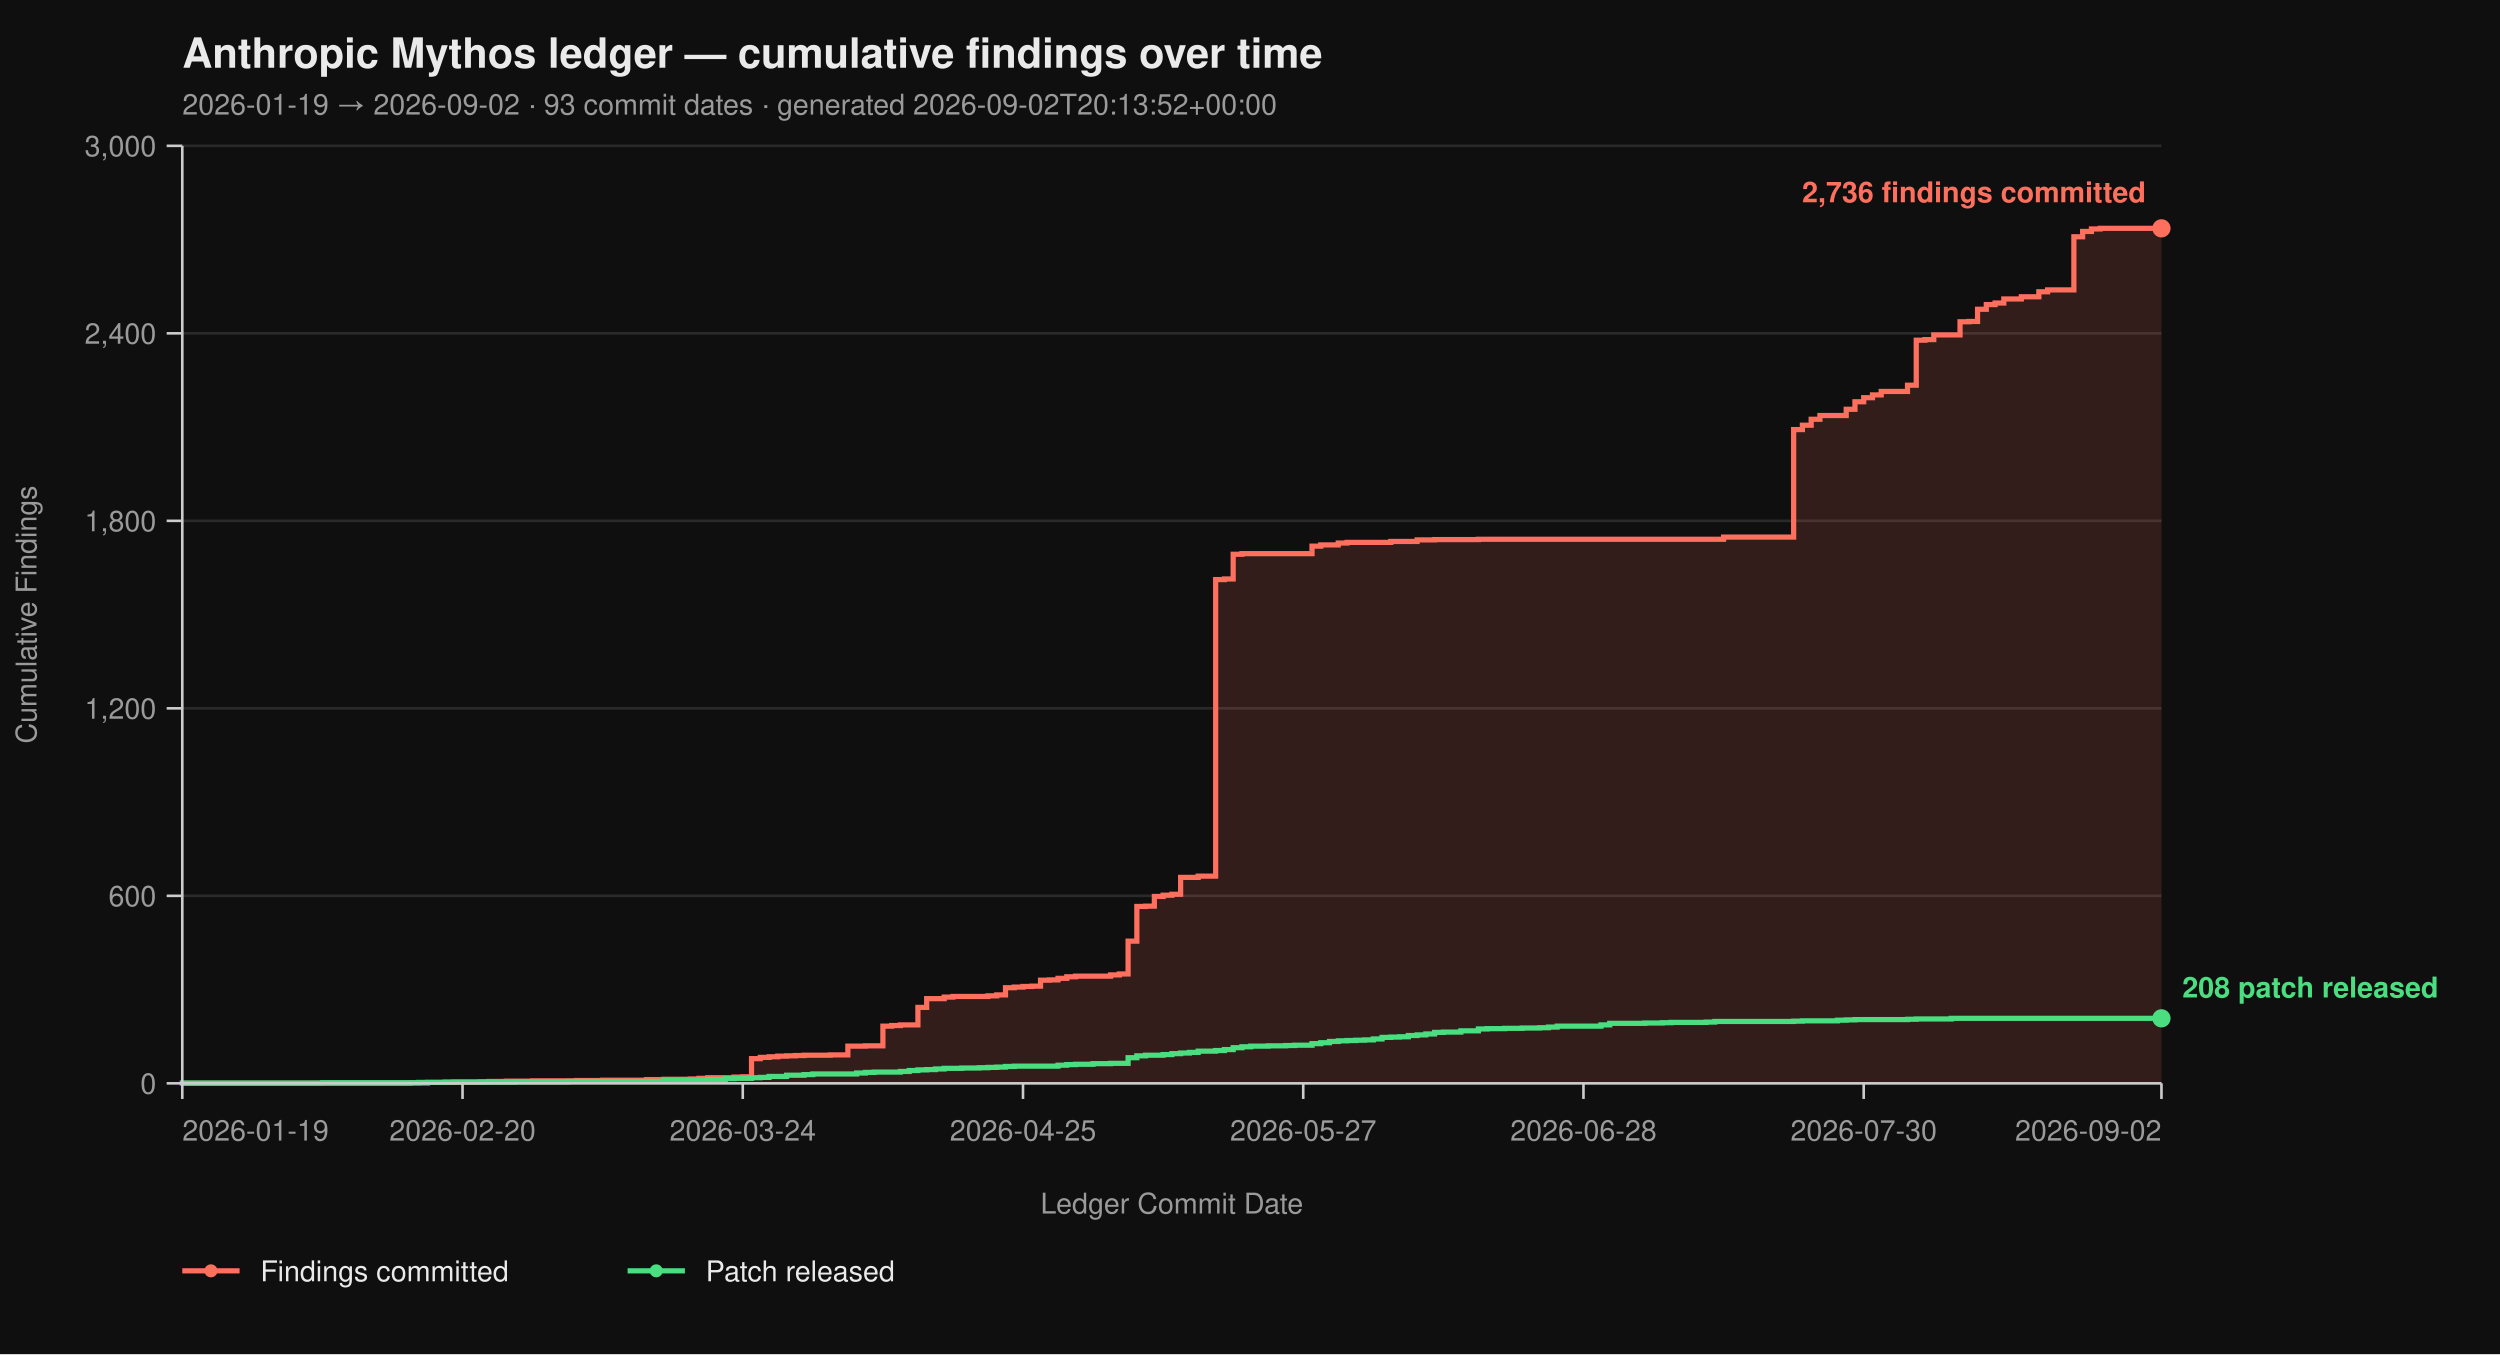
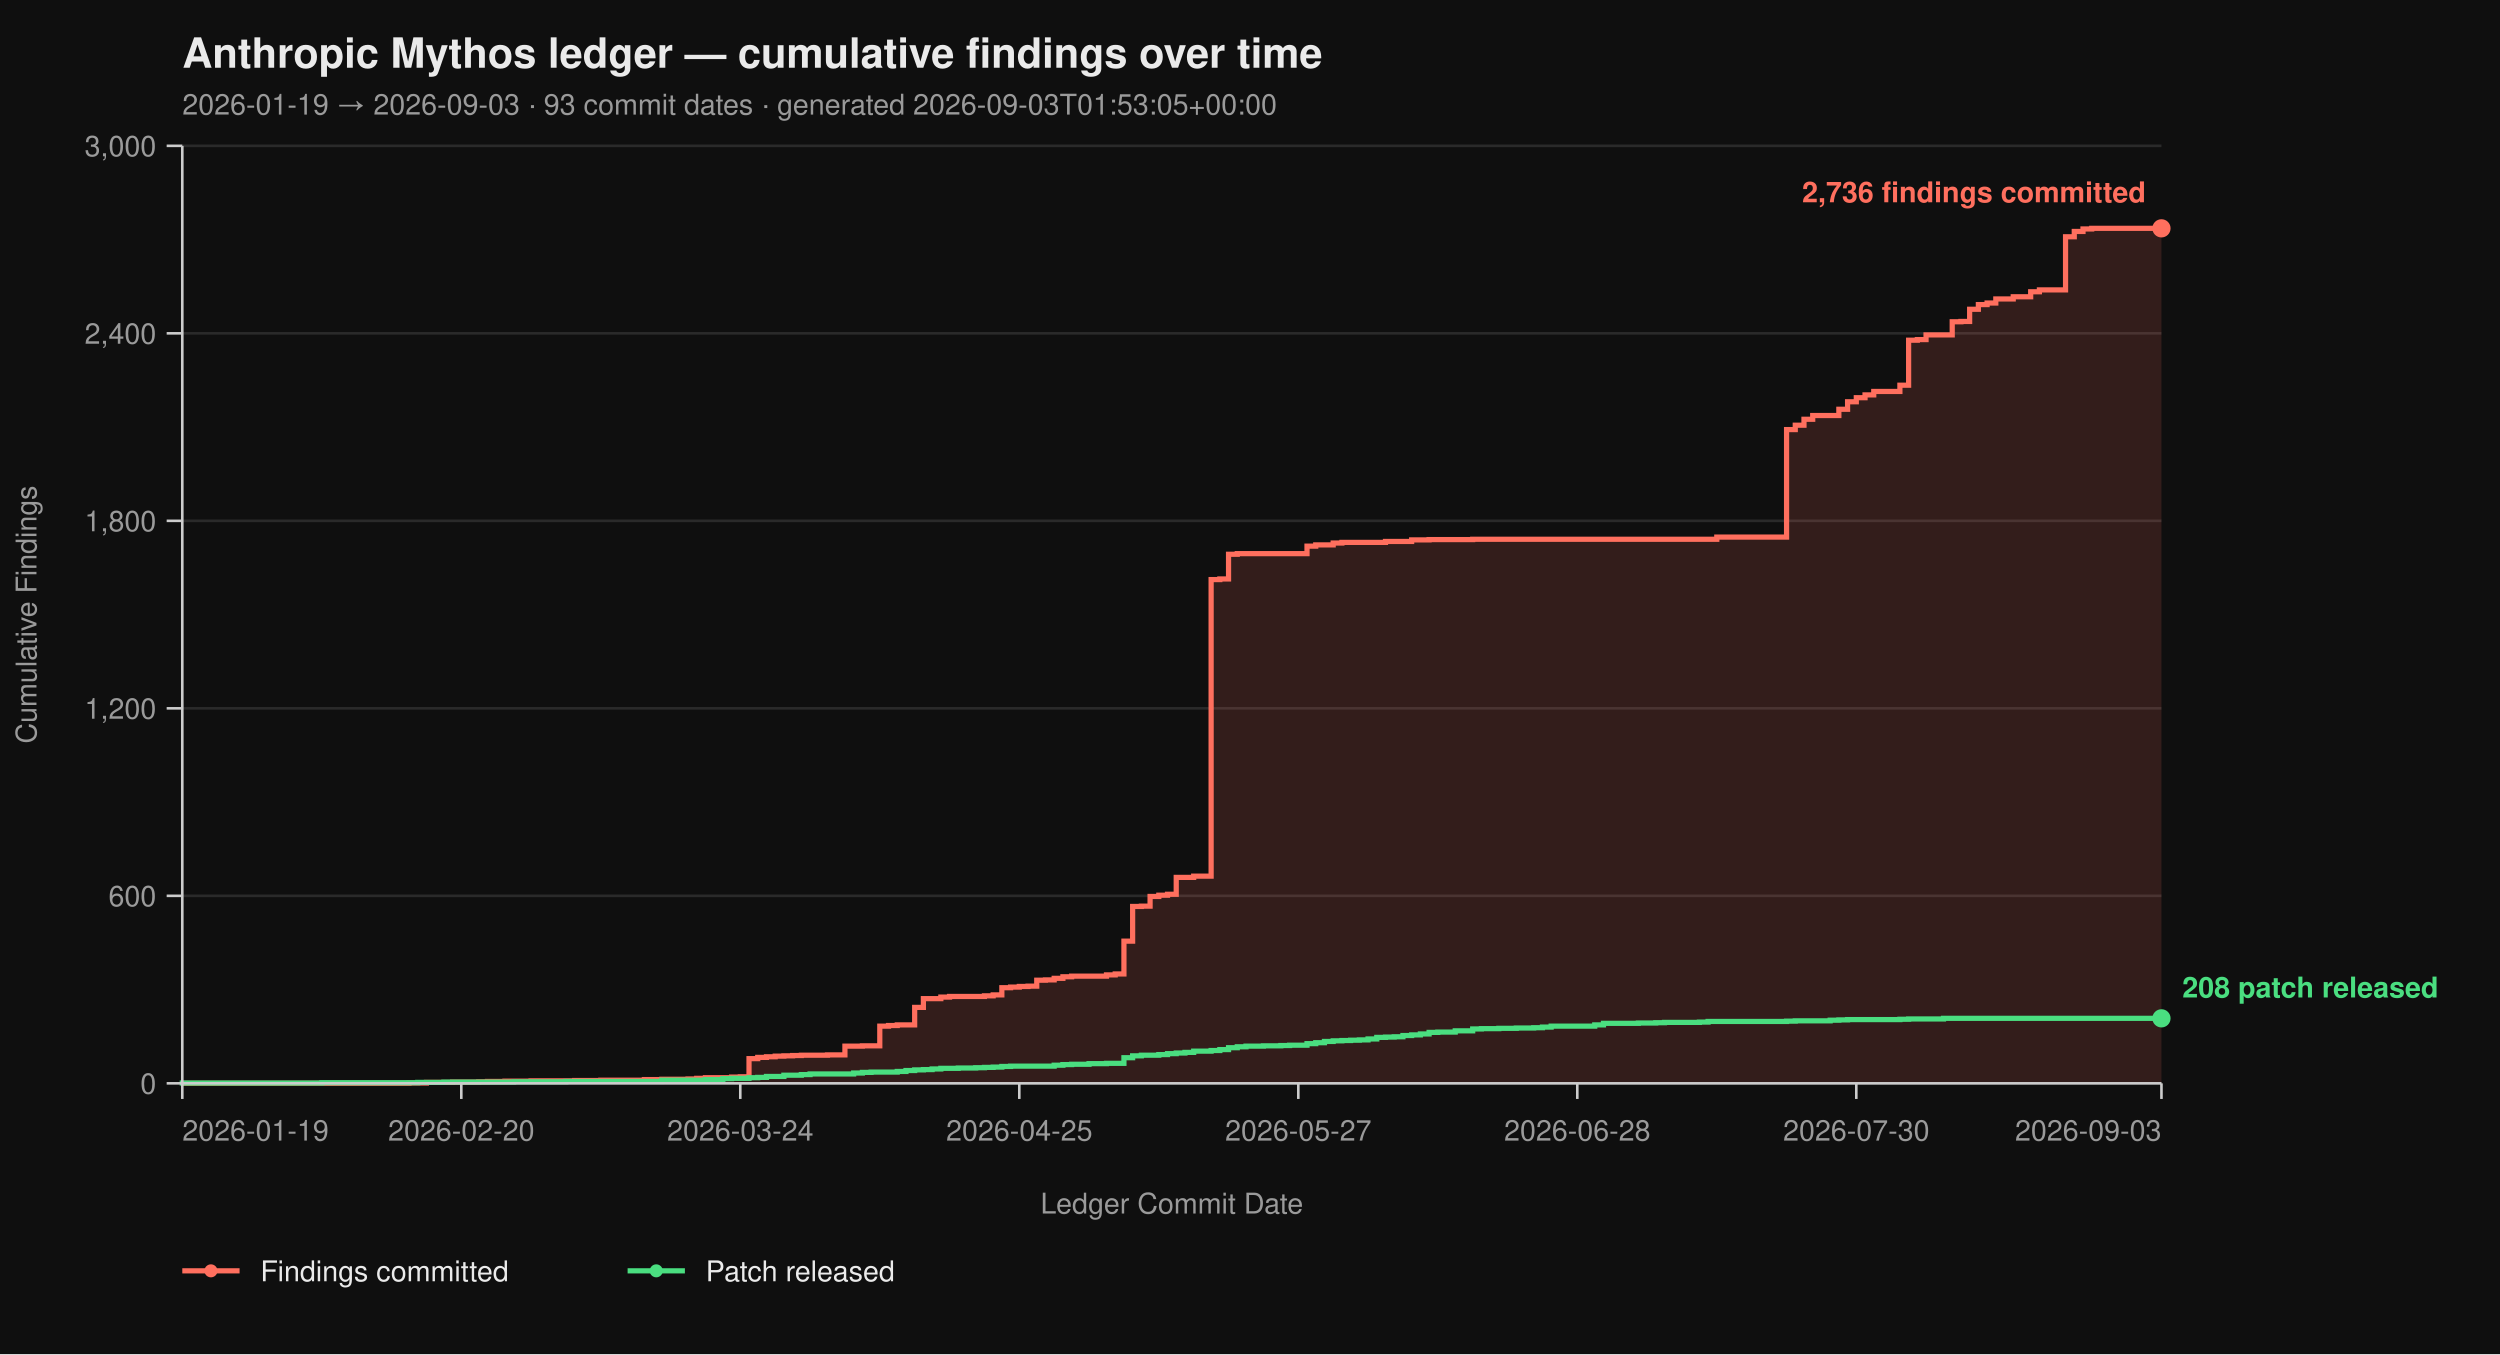
<svg xmlns="http://www.w3.org/2000/svg" viewBox="0 0 960 520" width="960" height="520" font-family="-apple-system, BlinkMacSystemFont, 'Segoe UI', Helvetica, Arial, sans-serif">
  <rect width="100%" height="100%" fill="#0f0f0f" />
  <text x="70" y="26" fill="#eaeaea" font-size="16" font-weight="700">Anthropic Mythos ledger — cumulative findings over time</text>
-   <text x="70" y="44" fill="#9a9a9a" font-size="11">2026-01-19 → 2026-09-02  ·  93 commit dates  ·  generated 2026-09-02T20:13:52+00:00</text>
+   <text x="70" y="44" fill="#9a9a9a" font-size="11">2026-01-19 → 2026-09-03  ·  93 commit dates  ·  generated 2026-09-03T01:53:05+00:00</text>
  <line x1="70" y1="416.00" x2="830" y2="416.00" stroke="#2a2a2a" stroke-width="1" />
  <line x1="70" y1="344.00" x2="830" y2="344.00" stroke="#2a2a2a" stroke-width="1" />
  <line x1="70" y1="272.00" x2="830" y2="272.00" stroke="#2a2a2a" stroke-width="1" />
  <line x1="70" y1="200.00" x2="830" y2="200.00" stroke="#2a2a2a" stroke-width="1" />
  <line x1="70" y1="128.00" x2="830" y2="128.00" stroke="#2a2a2a" stroke-width="1" />
  <line x1="70" y1="56.00" x2="830" y2="56.00" stroke="#2a2a2a" stroke-width="1" />
-   <path d="M 70.00 416.00 L 157.43 416.00 L 157.43 415.88 L 164.16 415.88 L 164.16 415.64 L 174.25 415.64 L 174.25 415.52 L 184.34 415.52 L 184.34 415.40 L 187.70 415.40 L 187.70 415.28 L 194.42 415.28 L 194.42 415.16 L 204.51 415.16 L 204.51 415.04 L 221.33 415.04 L 221.33 414.92 L 231.42 414.92 L 231.42 414.80 L 248.23 414.80 L 248.23 414.56 L 254.96 414.56 L 254.96 414.44 L 265.04 414.44 L 265.04 414.32 L 268.41 414.32 L 268.41 414.08 L 271.77 414.08 L 271.77 413.84 L 281.86 413.84 L 281.86 413.60 L 285.22 413.60 L 285.22 413.48 L 288.58 413.48 L 288.58 406.52 L 291.95 406.52 L 291.95 406.04 L 295.31 406.04 L 295.31 405.80 L 298.67 405.80 L 298.67 405.56 L 302.04 405.56 L 302.04 405.44 L 305.40 405.44 L 305.40 405.32 L 308.76 405.32 L 308.76 405.20 L 318.85 405.20 L 318.85 405.08 L 325.58 405.08 L 325.58 401.72 L 332.30 401.72 L 332.30 401.60 L 339.03 401.60 L 339.03 394.04 L 342.39 394.04 L 342.39 393.80 L 345.75 393.80 L 345.75 393.56 L 352.48 393.56 L 352.48 386.84 L 355.84 386.84 L 355.84 383.48 L 362.57 383.48 L 362.57 382.88 L 365.93 382.88 L 365.93 382.64 L 379.38 382.64 L 379.38 382.40 L 382.74 382.40 L 382.74 382.04 L 386.11 382.04 L 386.11 379.28 L 389.47 379.28 L 389.47 379.04 L 392.83 379.04 L 392.83 378.80 L 396.19 378.80 L 396.19 378.68 L 399.56 378.68 L 399.56 376.40 L 402.92 376.40 L 402.92 376.28 L 406.28 376.28 L 406.28 375.68 L 409.65 375.68 L 409.65 375.08 L 413.01 375.08 L 413.01 374.84 L 426.46 374.84 L 426.46 374.36 L 429.82 374.36 L 429.82 374.00 L 433.19 374.00 L 433.19 361.40 L 436.55 361.40 L 436.55 348.08 L 439.91 348.08 L 439.91 347.96 L 443.27 347.96 L 443.27 344.24 L 446.64 344.24 L 446.64 343.76 L 450.00 343.76 L 450.00 343.40 L 453.36 343.40 L 453.36 336.92 L 460.09 336.92 L 460.09 336.44 L 466.81 336.44 L 466.81 222.56 L 470.18 222.56 L 470.18 222.32 L 473.54 222.32 L 473.54 212.84 L 476.90 212.84 L 476.90 212.60 L 503.81 212.60 L 503.81 209.72 L 507.17 209.72 L 507.17 209.24 L 513.89 209.24 L 513.89 208.52 L 517.26 208.52 L 517.26 208.28 L 534.07 208.28 L 534.07 207.92 L 544.16 207.92 L 544.16 207.32 L 550.88 207.32 L 550.88 207.20 L 567.70 207.20 L 567.70 207.08 L 661.86 207.08 L 661.86 206.24 L 688.76 206.24 L 688.76 164.96 L 692.12 164.96 L 692.12 163.28 L 695.49 163.28 L 695.49 161.00 L 698.85 161.00 L 698.85 159.56 L 708.94 159.56 L 708.94 157.16 L 712.30 157.16 L 712.30 154.28 L 715.66 154.28 L 715.66 152.72 L 719.03 152.72 L 719.03 151.64 L 722.39 151.64 L 722.39 150.32 L 732.48 150.32 L 732.48 147.92 L 735.84 147.92 L 735.84 130.64 L 739.20 130.64 L 739.20 130.40 L 742.57 130.40 L 742.57 128.60 L 752.65 128.60 L 752.65 123.56 L 756.02 123.56 L 756.02 123.44 L 759.38 123.44 L 759.38 118.76 L 762.74 118.76 L 762.74 116.96 L 766.11 116.96 L 766.11 116.36 L 769.47 116.36 L 769.47 114.80 L 776.19 114.80 L 776.19 113.96 L 782.92 113.96 L 782.92 112.04 L 786.28 112.04 L 786.28 111.32 L 796.37 111.32 L 796.37 90.92 L 799.73 90.92 L 799.73 88.88 L 803.10 88.88 L 803.10 87.92 L 806.46 87.92 L 806.46 87.68 L 830.00 87.68 L 830.00 416.00 Z" fill="#ff6f5e26" stroke="none" />
-   <path d="M 70.00 416.00 L 157.43 416.00 L 157.43 415.88 L 164.16 415.88 L 164.16 415.64 L 174.25 415.64 L 174.25 415.52 L 184.34 415.52 L 184.34 415.40 L 187.70 415.40 L 187.70 415.28 L 194.42 415.28 L 194.42 415.16 L 204.51 415.16 L 204.51 415.04 L 221.33 415.04 L 221.33 414.92 L 231.42 414.92 L 231.42 414.80 L 248.23 414.80 L 248.23 414.56 L 254.96 414.56 L 254.96 414.44 L 265.04 414.44 L 265.04 414.32 L 268.41 414.32 L 268.41 414.08 L 271.77 414.08 L 271.77 413.84 L 281.86 413.84 L 281.86 413.60 L 285.22 413.60 L 285.22 413.48 L 288.58 413.48 L 288.58 406.52 L 291.95 406.52 L 291.95 406.04 L 295.31 406.04 L 295.31 405.80 L 298.67 405.80 L 298.67 405.56 L 302.04 405.56 L 302.04 405.44 L 305.40 405.44 L 305.40 405.32 L 308.76 405.32 L 308.76 405.20 L 318.85 405.20 L 318.85 405.08 L 325.58 405.08 L 325.58 401.72 L 332.30 401.72 L 332.30 401.60 L 339.03 401.60 L 339.03 394.04 L 342.39 394.04 L 342.39 393.80 L 345.75 393.80 L 345.75 393.56 L 352.48 393.56 L 352.48 386.84 L 355.84 386.84 L 355.84 383.48 L 362.57 383.48 L 362.57 382.88 L 365.93 382.88 L 365.93 382.64 L 379.38 382.64 L 379.38 382.40 L 382.74 382.40 L 382.74 382.04 L 386.11 382.04 L 386.11 379.28 L 389.47 379.28 L 389.47 379.04 L 392.83 379.04 L 392.83 378.80 L 396.19 378.80 L 396.19 378.68 L 399.56 378.68 L 399.56 376.40 L 402.92 376.40 L 402.92 376.28 L 406.28 376.28 L 406.28 375.68 L 409.65 375.68 L 409.65 375.08 L 413.01 375.08 L 413.01 374.84 L 426.46 374.84 L 426.46 374.36 L 429.82 374.36 L 429.82 374.00 L 433.19 374.00 L 433.19 361.40 L 436.55 361.40 L 436.55 348.08 L 439.91 348.08 L 439.91 347.96 L 443.27 347.96 L 443.27 344.24 L 446.64 344.24 L 446.64 343.76 L 450.00 343.76 L 450.00 343.40 L 453.36 343.40 L 453.36 336.92 L 460.09 336.92 L 460.09 336.44 L 466.81 336.44 L 466.81 222.56 L 470.18 222.56 L 470.18 222.32 L 473.54 222.32 L 473.54 212.84 L 476.90 212.84 L 476.90 212.60 L 503.81 212.60 L 503.81 209.72 L 507.17 209.72 L 507.17 209.24 L 513.89 209.24 L 513.89 208.52 L 517.26 208.52 L 517.26 208.28 L 534.07 208.28 L 534.07 207.92 L 544.16 207.92 L 544.16 207.32 L 550.88 207.32 L 550.88 207.20 L 567.70 207.20 L 567.70 207.08 L 661.86 207.08 L 661.86 206.24 L 688.76 206.24 L 688.76 164.96 L 692.12 164.96 L 692.12 163.28 L 695.49 163.28 L 695.49 161.00 L 698.85 161.00 L 698.85 159.56 L 708.94 159.56 L 708.94 157.16 L 712.30 157.16 L 712.30 154.28 L 715.66 154.28 L 715.66 152.72 L 719.03 152.72 L 719.03 151.64 L 722.39 151.64 L 722.39 150.32 L 732.48 150.32 L 732.48 147.92 L 735.84 147.92 L 735.84 130.64 L 739.20 130.64 L 739.20 130.40 L 742.57 130.40 L 742.57 128.60 L 752.65 128.60 L 752.65 123.56 L 756.02 123.56 L 756.02 123.44 L 759.38 123.44 L 759.38 118.76 L 762.74 118.76 L 762.74 116.96 L 766.11 116.96 L 766.11 116.36 L 769.47 116.36 L 769.47 114.80 L 776.19 114.80 L 776.19 113.96 L 782.92 113.96 L 782.92 112.04 L 786.28 112.04 L 786.28 111.32 L 796.37 111.32 L 796.37 90.92 L 799.73 90.92 L 799.73 88.88 L 803.10 88.88 L 803.10 87.92 L 806.46 87.92 L 806.46 87.68 L 830.00 87.68" fill="none" stroke="#ff6f5e" stroke-width="2" stroke-linejoin="miter" stroke-linecap="butt" />
-   <path d="M 70.00 416.00 L 70.00 416.00 L 70.00 415.88 L 123.81 415.88 L 123.81 415.76 L 160.80 415.76 L 160.80 415.64 L 170.88 415.64 L 170.88 415.52 L 197.79 415.52 L 197.79 415.40 L 217.96 415.40 L 217.96 415.28 L 254.96 415.28 L 254.96 414.80 L 271.77 414.80 L 271.77 414.56 L 278.50 414.56 L 278.50 414.20 L 281.86 414.20 L 281.86 414.08 L 288.58 414.08 L 288.58 413.84 L 291.95 413.84 L 291.95 413.72 L 295.31 413.72 L 295.31 413.36 L 302.04 413.36 L 302.04 412.88 L 308.76 412.88 L 308.76 412.64 L 312.12 412.64 L 312.12 412.40 L 328.94 412.40 L 328.94 412.04 L 332.30 412.04 L 332.30 411.80 L 335.66 411.80 L 335.66 411.68 L 345.75 411.68 L 345.75 411.44 L 349.12 411.44 L 349.12 411.08 L 352.48 411.08 L 352.48 410.84 L 355.84 410.84 L 355.84 410.72 L 359.20 410.72 L 359.20 410.48 L 362.57 410.48 L 362.57 410.24 L 369.29 410.24 L 369.29 410.12 L 376.02 410.12 L 376.02 410.00 L 379.38 410.00 L 379.38 409.88 L 382.74 409.88 L 382.74 409.76 L 386.11 409.76 L 386.11 409.52 L 389.47 409.52 L 389.47 409.40 L 406.28 409.40 L 406.28 409.04 L 409.65 409.04 L 409.65 408.80 L 413.01 408.80 L 413.01 408.68 L 419.73 408.68 L 419.73 408.44 L 426.46 408.44 L 426.46 408.32 L 433.19 408.32 L 433.19 406.16 L 436.55 406.16 L 436.55 405.44 L 439.91 405.44 L 439.91 405.20 L 446.64 405.20 L 446.64 404.96 L 450.00 404.96 L 450.00 404.60 L 453.36 404.60 L 453.36 404.36 L 456.73 404.36 L 456.73 404.12 L 460.09 404.12 L 460.09 403.64 L 466.81 403.64 L 466.81 403.40 L 470.18 403.40 L 470.18 403.04 L 473.54 403.04 L 473.54 402.32 L 476.90 402.32 L 476.90 401.96 L 480.27 401.96 L 480.27 401.72 L 486.99 401.72 L 486.99 401.60 L 493.72 401.60 L 493.72 401.48 L 497.08 401.48 L 497.08 401.36 L 503.81 401.36 L 503.81 400.76 L 507.17 400.76 L 507.17 400.40 L 510.53 400.40 L 510.53 399.92 L 513.89 399.92 L 513.89 399.68 L 517.26 399.68 L 517.26 399.56 L 520.62 399.56 L 520.62 399.44 L 523.98 399.44 L 523.98 399.32 L 527.35 399.32 L 527.35 398.96 L 530.71 398.96 L 530.71 398.36 L 534.07 398.36 L 534.07 398.24 L 537.43 398.24 L 537.43 398.12 L 540.80 398.12 L 540.80 397.64 L 544.16 397.64 L 544.16 397.40 L 547.52 397.40 L 547.52 397.04 L 550.88 397.04 L 550.88 396.44 L 554.25 396.44 L 554.25 396.32 L 560.97 396.32 L 560.97 395.84 L 567.70 395.84 L 567.70 395.12 L 571.06 395.12 L 571.06 395.00 L 577.79 395.00 L 577.79 394.88 L 584.51 394.88 L 584.51 394.76 L 591.24 394.76 L 591.24 394.64 L 594.60 394.64 L 594.60 394.40 L 597.96 394.40 L 597.96 394.04 L 614.78 394.04 L 614.78 393.56 L 618.14 393.56 L 618.14 392.96 L 631.59 392.96 L 631.59 392.84 L 638.32 392.84 L 638.32 392.72 L 641.68 392.72 L 641.68 392.60 L 655.13 392.60 L 655.13 392.48 L 658.50 392.48 L 658.50 392.24 L 688.76 392.24 L 688.76 392.12 L 692.12 392.12 L 692.12 392.00 L 705.58 392.00 L 705.58 391.76 L 708.94 391.76 L 708.94 391.64 L 712.30 391.64 L 712.30 391.52 L 732.48 391.52 L 732.48 391.40 L 735.84 391.40 L 735.84 391.28 L 749.29 391.28 L 749.29 391.04 L 830.00 391.04" fill="none" stroke="#4ade80" stroke-width="2" stroke-linejoin="miter" stroke-linecap="butt" />
+   <path d="M 70.00 416.00 L 157.05 416.00 L 157.05 415.88 L 163.74 415.88 L 163.74 415.64 L 173.79 415.64 L 173.79 415.52 L 183.83 415.52 L 183.83 415.40 L 187.18 415.40 L 187.18 415.28 L 193.88 415.28 L 193.88 415.16 L 203.92 415.16 L 203.92 415.04 L 220.66 415.04 L 220.66 414.92 L 230.70 414.92 L 230.70 414.80 L 247.44 414.80 L 247.44 414.56 L 254.14 414.56 L 254.14 414.44 L 264.19 414.44 L 264.19 414.32 L 267.53 414.32 L 267.53 414.08 L 270.88 414.08 L 270.88 413.84 L 280.93 413.84 L 280.93 413.60 L 284.27 413.60 L 284.27 413.48 L 287.62 413.48 L 287.62 406.52 L 290.97 406.52 L 290.97 406.04 L 294.32 406.04 L 294.32 405.80 L 297.67 405.80 L 297.67 405.56 L 301.01 405.56 L 301.01 405.44 L 304.36 405.44 L 304.36 405.32 L 307.71 405.32 L 307.71 405.20 L 317.75 405.20 L 317.75 405.08 L 324.45 405.08 L 324.45 401.72 L 331.15 401.72 L 331.15 401.60 L 337.84 401.60 L 337.84 394.04 L 341.19 394.04 L 341.19 393.80 L 344.54 393.80 L 344.54 393.56 L 351.23 393.56 L 351.23 386.84 L 354.58 386.84 L 354.58 383.48 L 361.28 383.48 L 361.28 382.88 L 364.63 382.88 L 364.63 382.64 L 378.02 382.64 L 378.02 382.40 L 381.37 382.40 L 381.37 382.04 L 384.71 382.04 L 384.71 379.28 L 388.06 379.28 L 388.06 379.04 L 391.41 379.04 L 391.41 378.80 L 394.76 378.80 L 394.76 378.68 L 398.11 378.68 L 398.11 376.40 L 401.45 376.40 L 401.45 376.28 L 404.80 376.28 L 404.80 375.68 L 408.15 375.68 L 408.15 375.08 L 411.50 375.08 L 411.50 374.84 L 424.89 374.84 L 424.89 374.36 L 428.24 374.36 L 428.24 374.00 L 431.59 374.00 L 431.59 361.40 L 434.93 361.40 L 434.93 348.08 L 438.28 348.08 L 438.28 347.96 L 441.63 347.96 L 441.63 344.24 L 444.98 344.24 L 444.98 343.76 L 448.33 343.76 L 448.33 343.40 L 451.67 343.40 L 451.67 336.92 L 458.37 336.92 L 458.37 336.44 L 465.07 336.44 L 465.07 222.56 L 468.41 222.56 L 468.41 222.32 L 471.76 222.32 L 471.76 212.84 L 475.11 212.84 L 475.11 212.60 L 501.89 212.60 L 501.89 209.72 L 505.24 209.72 L 505.24 209.24 L 511.94 209.24 L 511.94 208.52 L 515.29 208.52 L 515.29 208.28 L 532.03 208.28 L 532.03 207.92 L 542.07 207.92 L 542.07 207.32 L 548.77 207.32 L 548.77 207.20 L 565.51 207.20 L 565.51 207.08 L 659.25 207.08 L 659.25 206.24 L 686.04 206.24 L 686.04 164.96 L 689.38 164.96 L 689.38 163.28 L 692.73 163.28 L 692.73 161.00 L 696.08 161.00 L 696.08 159.56 L 706.12 159.56 L 706.12 157.16 L 709.47 157.16 L 709.47 154.28 L 712.82 154.28 L 712.82 152.72 L 716.17 152.72 L 716.17 151.64 L 719.52 151.64 L 719.52 150.32 L 729.56 150.32 L 729.56 147.92 L 732.91 147.92 L 732.91 130.64 L 736.26 130.64 L 736.26 130.40 L 739.60 130.40 L 739.60 128.60 L 749.65 128.60 L 749.65 123.56 L 753.00 123.56 L 753.00 123.44 L 756.34 123.44 L 756.34 118.76 L 759.69 118.76 L 759.69 116.96 L 763.04 116.96 L 763.04 116.36 L 766.39 116.36 L 766.39 114.80 L 773.08 114.80 L 773.08 113.96 L 779.78 113.96 L 779.78 112.04 L 783.13 112.04 L 783.13 111.32 L 793.17 111.32 L 793.17 90.92 L 796.52 90.92 L 796.52 88.88 L 799.87 88.88 L 799.87 87.92 L 803.22 87.92 L 803.22 87.68 L 830.00 87.68 L 830.00 416.00 Z" fill="#ff6f5e26" stroke="none" />
+   <path d="M 70.00 416.00 L 157.05 416.00 L 157.05 415.88 L 163.74 415.88 L 163.74 415.64 L 173.79 415.64 L 173.79 415.52 L 183.83 415.52 L 183.83 415.40 L 187.18 415.40 L 187.18 415.28 L 193.88 415.28 L 193.88 415.16 L 203.92 415.16 L 203.92 415.04 L 220.66 415.04 L 220.66 414.92 L 230.70 414.92 L 230.70 414.80 L 247.44 414.80 L 247.44 414.56 L 254.14 414.56 L 254.14 414.44 L 264.19 414.44 L 264.19 414.32 L 267.53 414.32 L 267.53 414.08 L 270.88 414.08 L 270.88 413.84 L 280.93 413.84 L 280.93 413.60 L 284.27 413.60 L 284.27 413.48 L 287.62 413.48 L 287.62 406.52 L 290.97 406.52 L 290.97 406.04 L 294.32 406.04 L 294.32 405.80 L 297.67 405.80 L 297.67 405.56 L 301.01 405.56 L 301.01 405.44 L 304.36 405.44 L 304.36 405.32 L 307.71 405.32 L 307.71 405.20 L 317.75 405.20 L 317.75 405.08 L 324.45 405.08 L 324.45 401.72 L 331.15 401.72 L 331.15 401.60 L 337.84 401.60 L 337.84 394.04 L 341.19 394.04 L 341.19 393.80 L 344.54 393.80 L 344.54 393.56 L 351.23 393.56 L 351.23 386.84 L 354.58 386.84 L 354.58 383.48 L 361.28 383.48 L 361.28 382.88 L 364.63 382.88 L 364.63 382.64 L 378.02 382.64 L 378.02 382.40 L 381.37 382.40 L 381.37 382.04 L 384.71 382.04 L 384.71 379.28 L 388.06 379.28 L 388.06 379.04 L 391.41 379.04 L 391.41 378.80 L 394.76 378.80 L 394.76 378.68 L 398.11 378.68 L 398.11 376.40 L 401.45 376.40 L 401.45 376.28 L 404.80 376.28 L 404.80 375.68 L 408.15 375.68 L 408.15 375.08 L 411.50 375.08 L 411.50 374.84 L 424.89 374.84 L 424.89 374.36 L 428.24 374.36 L 428.24 374.00 L 431.59 374.00 L 431.59 361.40 L 434.93 361.40 L 434.93 348.08 L 438.28 348.08 L 438.28 347.96 L 441.63 347.96 L 441.63 344.24 L 444.98 344.24 L 444.98 343.76 L 448.33 343.76 L 448.33 343.40 L 451.67 343.40 L 451.67 336.92 L 458.37 336.92 L 458.37 336.44 L 465.07 336.44 L 465.07 222.56 L 468.41 222.56 L 468.41 222.32 L 471.76 222.32 L 471.76 212.84 L 475.11 212.84 L 475.11 212.60 L 501.89 212.60 L 501.89 209.72 L 505.24 209.72 L 505.24 209.24 L 511.94 209.24 L 511.94 208.52 L 515.29 208.52 L 515.29 208.28 L 532.03 208.28 L 532.03 207.92 L 542.07 207.92 L 542.07 207.32 L 548.77 207.32 L 548.77 207.20 L 565.51 207.20 L 565.51 207.08 L 659.25 207.08 L 659.25 206.24 L 686.04 206.24 L 686.04 164.96 L 689.38 164.96 L 689.38 163.28 L 692.73 163.28 L 692.73 161.00 L 696.08 161.00 L 696.08 159.56 L 706.12 159.56 L 706.12 157.16 L 709.47 157.16 L 709.47 154.28 L 712.82 154.28 L 712.82 152.72 L 716.17 152.72 L 716.17 151.64 L 719.52 151.64 L 719.52 150.32 L 729.56 150.32 L 729.56 147.92 L 732.91 147.92 L 732.91 130.64 L 736.26 130.64 L 736.26 130.40 L 739.60 130.40 L 739.60 128.60 L 749.65 128.60 L 749.65 123.56 L 753.00 123.56 L 753.00 123.44 L 756.34 123.44 L 756.34 118.76 L 759.69 118.76 L 759.69 116.96 L 763.04 116.96 L 763.04 116.36 L 766.39 116.36 L 766.39 114.80 L 773.08 114.80 L 773.08 113.96 L 779.78 113.96 L 779.78 112.04 L 783.13 112.04 L 783.13 111.32 L 793.17 111.32 L 793.17 90.92 L 796.52 90.92 L 796.52 88.88 L 799.87 88.88 L 799.87 87.92 L 803.22 87.92 L 803.22 87.68 L 830.00 87.68" fill="none" stroke="#ff6f5e" stroke-width="2" stroke-linejoin="miter" stroke-linecap="butt" />
+   <path d="M 70.00 416.00 L 70.00 416.00 L 70.00 415.88 L 123.57 415.88 L 123.57 415.76 L 160.40 415.76 L 160.40 415.64 L 170.44 415.64 L 170.44 415.52 L 197.22 415.52 L 197.22 415.40 L 217.31 415.40 L 217.31 415.28 L 254.14 415.28 L 254.14 414.80 L 270.88 414.80 L 270.88 414.56 L 277.58 414.56 L 277.58 414.20 L 280.93 414.20 L 280.93 414.08 L 287.62 414.08 L 287.62 413.84 L 290.97 413.84 L 290.97 413.72 L 294.32 413.72 L 294.32 413.36 L 301.01 413.36 L 301.01 412.88 L 307.71 412.88 L 307.71 412.64 L 311.06 412.64 L 311.06 412.40 L 327.80 412.40 L 327.80 412.04 L 331.15 412.04 L 331.15 411.80 L 334.49 411.80 L 334.49 411.68 L 344.54 411.68 L 344.54 411.44 L 347.89 411.44 L 347.89 411.08 L 351.23 411.08 L 351.23 410.84 L 354.58 410.84 L 354.58 410.72 L 357.93 410.72 L 357.93 410.48 L 361.28 410.48 L 361.28 410.24 L 367.97 410.24 L 367.97 410.12 L 374.67 410.12 L 374.67 410.00 L 378.02 410.00 L 378.02 409.88 L 381.37 409.88 L 381.37 409.76 L 384.71 409.76 L 384.71 409.52 L 388.06 409.52 L 388.06 409.40 L 404.80 409.40 L 404.80 409.04 L 408.15 409.04 L 408.15 408.80 L 411.50 408.80 L 411.50 408.68 L 418.19 408.68 L 418.19 408.44 L 424.89 408.44 L 424.89 408.32 L 431.59 408.32 L 431.59 406.16 L 434.93 406.16 L 434.93 405.44 L 438.28 405.44 L 438.28 405.20 L 444.98 405.20 L 444.98 404.96 L 448.33 404.96 L 448.33 404.60 L 451.67 404.60 L 451.67 404.36 L 455.02 404.36 L 455.02 404.12 L 458.37 404.12 L 458.37 403.64 L 465.07 403.64 L 465.07 403.40 L 468.41 403.40 L 468.41 403.04 L 471.76 403.04 L 471.76 402.32 L 475.11 402.32 L 475.11 401.96 L 478.46 401.96 L 478.46 401.72 L 485.15 401.72 L 485.15 401.60 L 491.85 401.60 L 491.85 401.48 L 495.20 401.48 L 495.20 401.36 L 501.89 401.36 L 501.89 400.76 L 505.24 400.76 L 505.24 400.40 L 508.59 400.40 L 508.59 399.92 L 511.94 399.92 L 511.94 399.68 L 515.29 399.68 L 515.29 399.56 L 518.63 399.56 L 518.63 399.44 L 521.98 399.44 L 521.98 399.32 L 525.33 399.32 L 525.33 398.96 L 528.68 398.96 L 528.68 398.36 L 532.03 398.36 L 532.03 398.24 L 535.37 398.24 L 535.37 398.12 L 538.72 398.12 L 538.72 397.64 L 542.07 397.64 L 542.07 397.40 L 545.42 397.40 L 545.42 397.04 L 548.77 397.04 L 548.77 396.44 L 552.11 396.44 L 552.11 396.32 L 558.81 396.32 L 558.81 395.84 L 565.51 395.84 L 565.51 395.12 L 568.85 395.12 L 568.85 395.00 L 575.55 395.00 L 575.55 394.88 L 582.25 394.88 L 582.25 394.76 L 588.94 394.76 L 588.94 394.64 L 592.29 394.64 L 592.29 394.40 L 595.64 394.40 L 595.64 394.04 L 612.38 394.04 L 612.38 393.56 L 615.73 393.56 L 615.73 392.96 L 629.12 392.96 L 629.12 392.84 L 635.81 392.84 L 635.81 392.72 L 639.16 392.72 L 639.16 392.60 L 652.56 392.60 L 652.56 392.48 L 655.90 392.48 L 655.90 392.24 L 686.04 392.24 L 686.04 392.12 L 689.38 392.12 L 689.38 392.00 L 702.78 392.00 L 702.78 391.76 L 706.12 391.76 L 706.12 391.64 L 709.47 391.64 L 709.47 391.52 L 729.56 391.52 L 729.56 391.40 L 732.91 391.40 L 732.91 391.28 L 746.30 391.28 L 746.30 391.04 L 830.00 391.04" fill="none" stroke="#4ade80" stroke-width="2" stroke-linejoin="miter" stroke-linecap="butt" />
  <line x1="70" y1="56" x2="70" y2="416" stroke="#cccccc" stroke-width="1" />
  <line x1="70" y1="416" x2="830" y2="416" stroke="#cccccc" stroke-width="1" />
  <line x1="64" y1="416.00" x2="70" y2="416.00" stroke="#cccccc" stroke-width="1" />
  <line x1="64" y1="344.00" x2="70" y2="344.00" stroke="#cccccc" stroke-width="1" />
  <line x1="64" y1="272.00" x2="70" y2="272.00" stroke="#cccccc" stroke-width="1" />
  <line x1="64" y1="200.00" x2="70" y2="200.00" stroke="#cccccc" stroke-width="1" />
  <line x1="64" y1="128.00" x2="70" y2="128.00" stroke="#cccccc" stroke-width="1" />
  <line x1="64" y1="56.00" x2="70" y2="56.00" stroke="#cccccc" stroke-width="1" />
  <text x="60" y="420.00" text-anchor="end" fill="#9a9a9a" font-size="11">0</text>
  <text x="60" y="348.00" text-anchor="end" fill="#9a9a9a" font-size="11">600</text>
  <text x="60" y="276.00" text-anchor="end" fill="#9a9a9a" font-size="11">1,200</text>
  <text x="60" y="204.00" text-anchor="end" fill="#9a9a9a" font-size="11">1,800</text>
  <text x="60" y="132.00" text-anchor="end" fill="#9a9a9a" font-size="11">2,400</text>
  <text x="60" y="60.00" text-anchor="end" fill="#9a9a9a" font-size="11">3,000</text>
  <text x="14" y="236.00" fill="#9a9a9a" font-size="11" transform="rotate(-90 14 236.00)" text-anchor="middle">Cumulative Findings</text>
  <line x1="70.00" y1="416" x2="70.00" y2="422" stroke="#cccccc" stroke-width="1" />
-   <line x1="177.61" y1="416" x2="177.61" y2="422" stroke="#cccccc" stroke-width="1" />
-   <line x1="285.22" y1="416" x2="285.22" y2="422" stroke="#cccccc" stroke-width="1" />
-   <line x1="392.83" y1="416" x2="392.83" y2="422" stroke="#cccccc" stroke-width="1" />
-   <line x1="500.44" y1="416" x2="500.44" y2="422" stroke="#cccccc" stroke-width="1" />
-   <line x1="608.05" y1="416" x2="608.05" y2="422" stroke="#cccccc" stroke-width="1" />
-   <line x1="715.66" y1="416" x2="715.66" y2="422" stroke="#cccccc" stroke-width="1" />
+   <line x1="177.14" y1="416" x2="177.14" y2="422" stroke="#cccccc" stroke-width="1" />
+   <line x1="284.27" y1="416" x2="284.27" y2="422" stroke="#cccccc" stroke-width="1" />
+   <line x1="391.41" y1="416" x2="391.41" y2="422" stroke="#cccccc" stroke-width="1" />
+   <line x1="498.55" y1="416" x2="498.55" y2="422" stroke="#cccccc" stroke-width="1" />
+   <line x1="605.68" y1="416" x2="605.68" y2="422" stroke="#cccccc" stroke-width="1" />
+   <line x1="712.82" y1="416" x2="712.82" y2="422" stroke="#cccccc" stroke-width="1" />
  <line x1="830.00" y1="416" x2="830.00" y2="422" stroke="#cccccc" stroke-width="1" />
  <text x="70.00" y="438" text-anchor="start" fill="#9a9a9a" font-size="11">2026-01-19</text>
-   <text x="177.61" y="438" text-anchor="middle" fill="#9a9a9a" font-size="11">2026-02-20</text>
-   <text x="285.22" y="438" text-anchor="middle" fill="#9a9a9a" font-size="11">2026-03-24</text>
-   <text x="392.83" y="438" text-anchor="middle" fill="#9a9a9a" font-size="11">2026-04-25</text>
-   <text x="500.44" y="438" text-anchor="middle" fill="#9a9a9a" font-size="11">2026-05-27</text>
-   <text x="608.05" y="438" text-anchor="middle" fill="#9a9a9a" font-size="11">2026-06-28</text>
-   <text x="715.66" y="438" text-anchor="middle" fill="#9a9a9a" font-size="11">2026-07-30</text>
-   <text x="830.00" y="438" text-anchor="end" fill="#9a9a9a" font-size="11">2026-09-02</text>
+   <text x="177.14" y="438" text-anchor="middle" fill="#9a9a9a" font-size="11">2026-02-20</text>
+   <text x="284.27" y="438" text-anchor="middle" fill="#9a9a9a" font-size="11">2026-03-24</text>
+   <text x="391.41" y="438" text-anchor="middle" fill="#9a9a9a" font-size="11">2026-04-25</text>
+   <text x="498.55" y="438" text-anchor="middle" fill="#9a9a9a" font-size="11">2026-05-27</text>
+   <text x="605.68" y="438" text-anchor="middle" fill="#9a9a9a" font-size="11">2026-06-28</text>
+   <text x="712.82" y="438" text-anchor="middle" fill="#9a9a9a" font-size="11">2026-07-30</text>
+   <text x="830.00" y="438" text-anchor="end" fill="#9a9a9a" font-size="11">2026-09-03</text>
  <text x="450.00" y="466" fill="#9a9a9a" font-size="11" text-anchor="middle">Ledger Commit Date</text>
  <circle cx="830.00" cy="87.68" r="3.5" fill="#ff6f5e" />
  <text x="824.00" y="77.68" text-anchor="end" fill="#ff6f5e" font-size="11" font-weight="600">2,736 findings committed</text>
  <circle cx="830.00" cy="391.04" r="3.5" fill="#4ade80" />
  <text x="838.00" y="383.04" text-anchor="start" fill="#4ade80" font-size="11" font-weight="600">208 patch released</text>
  <line x1="70" y1="488" x2="92" y2="488" stroke="#ff6f5e" stroke-width="2" />
  <circle cx="81" cy="488" r="2.5" fill="#ff6f5e" />
  <text x="100" y="492" fill="#eaeaea" font-size="11">Findings committed</text>
  <line x1="241.0" y1="488" x2="263.0" y2="488" stroke="#4ade80" stroke-width="2" />
  <circle cx="252.0" cy="488" r="2.5" fill="#4ade80" />
  <text x="271.0" y="492" fill="#eaeaea" font-size="11">Patch released</text>
</svg>
